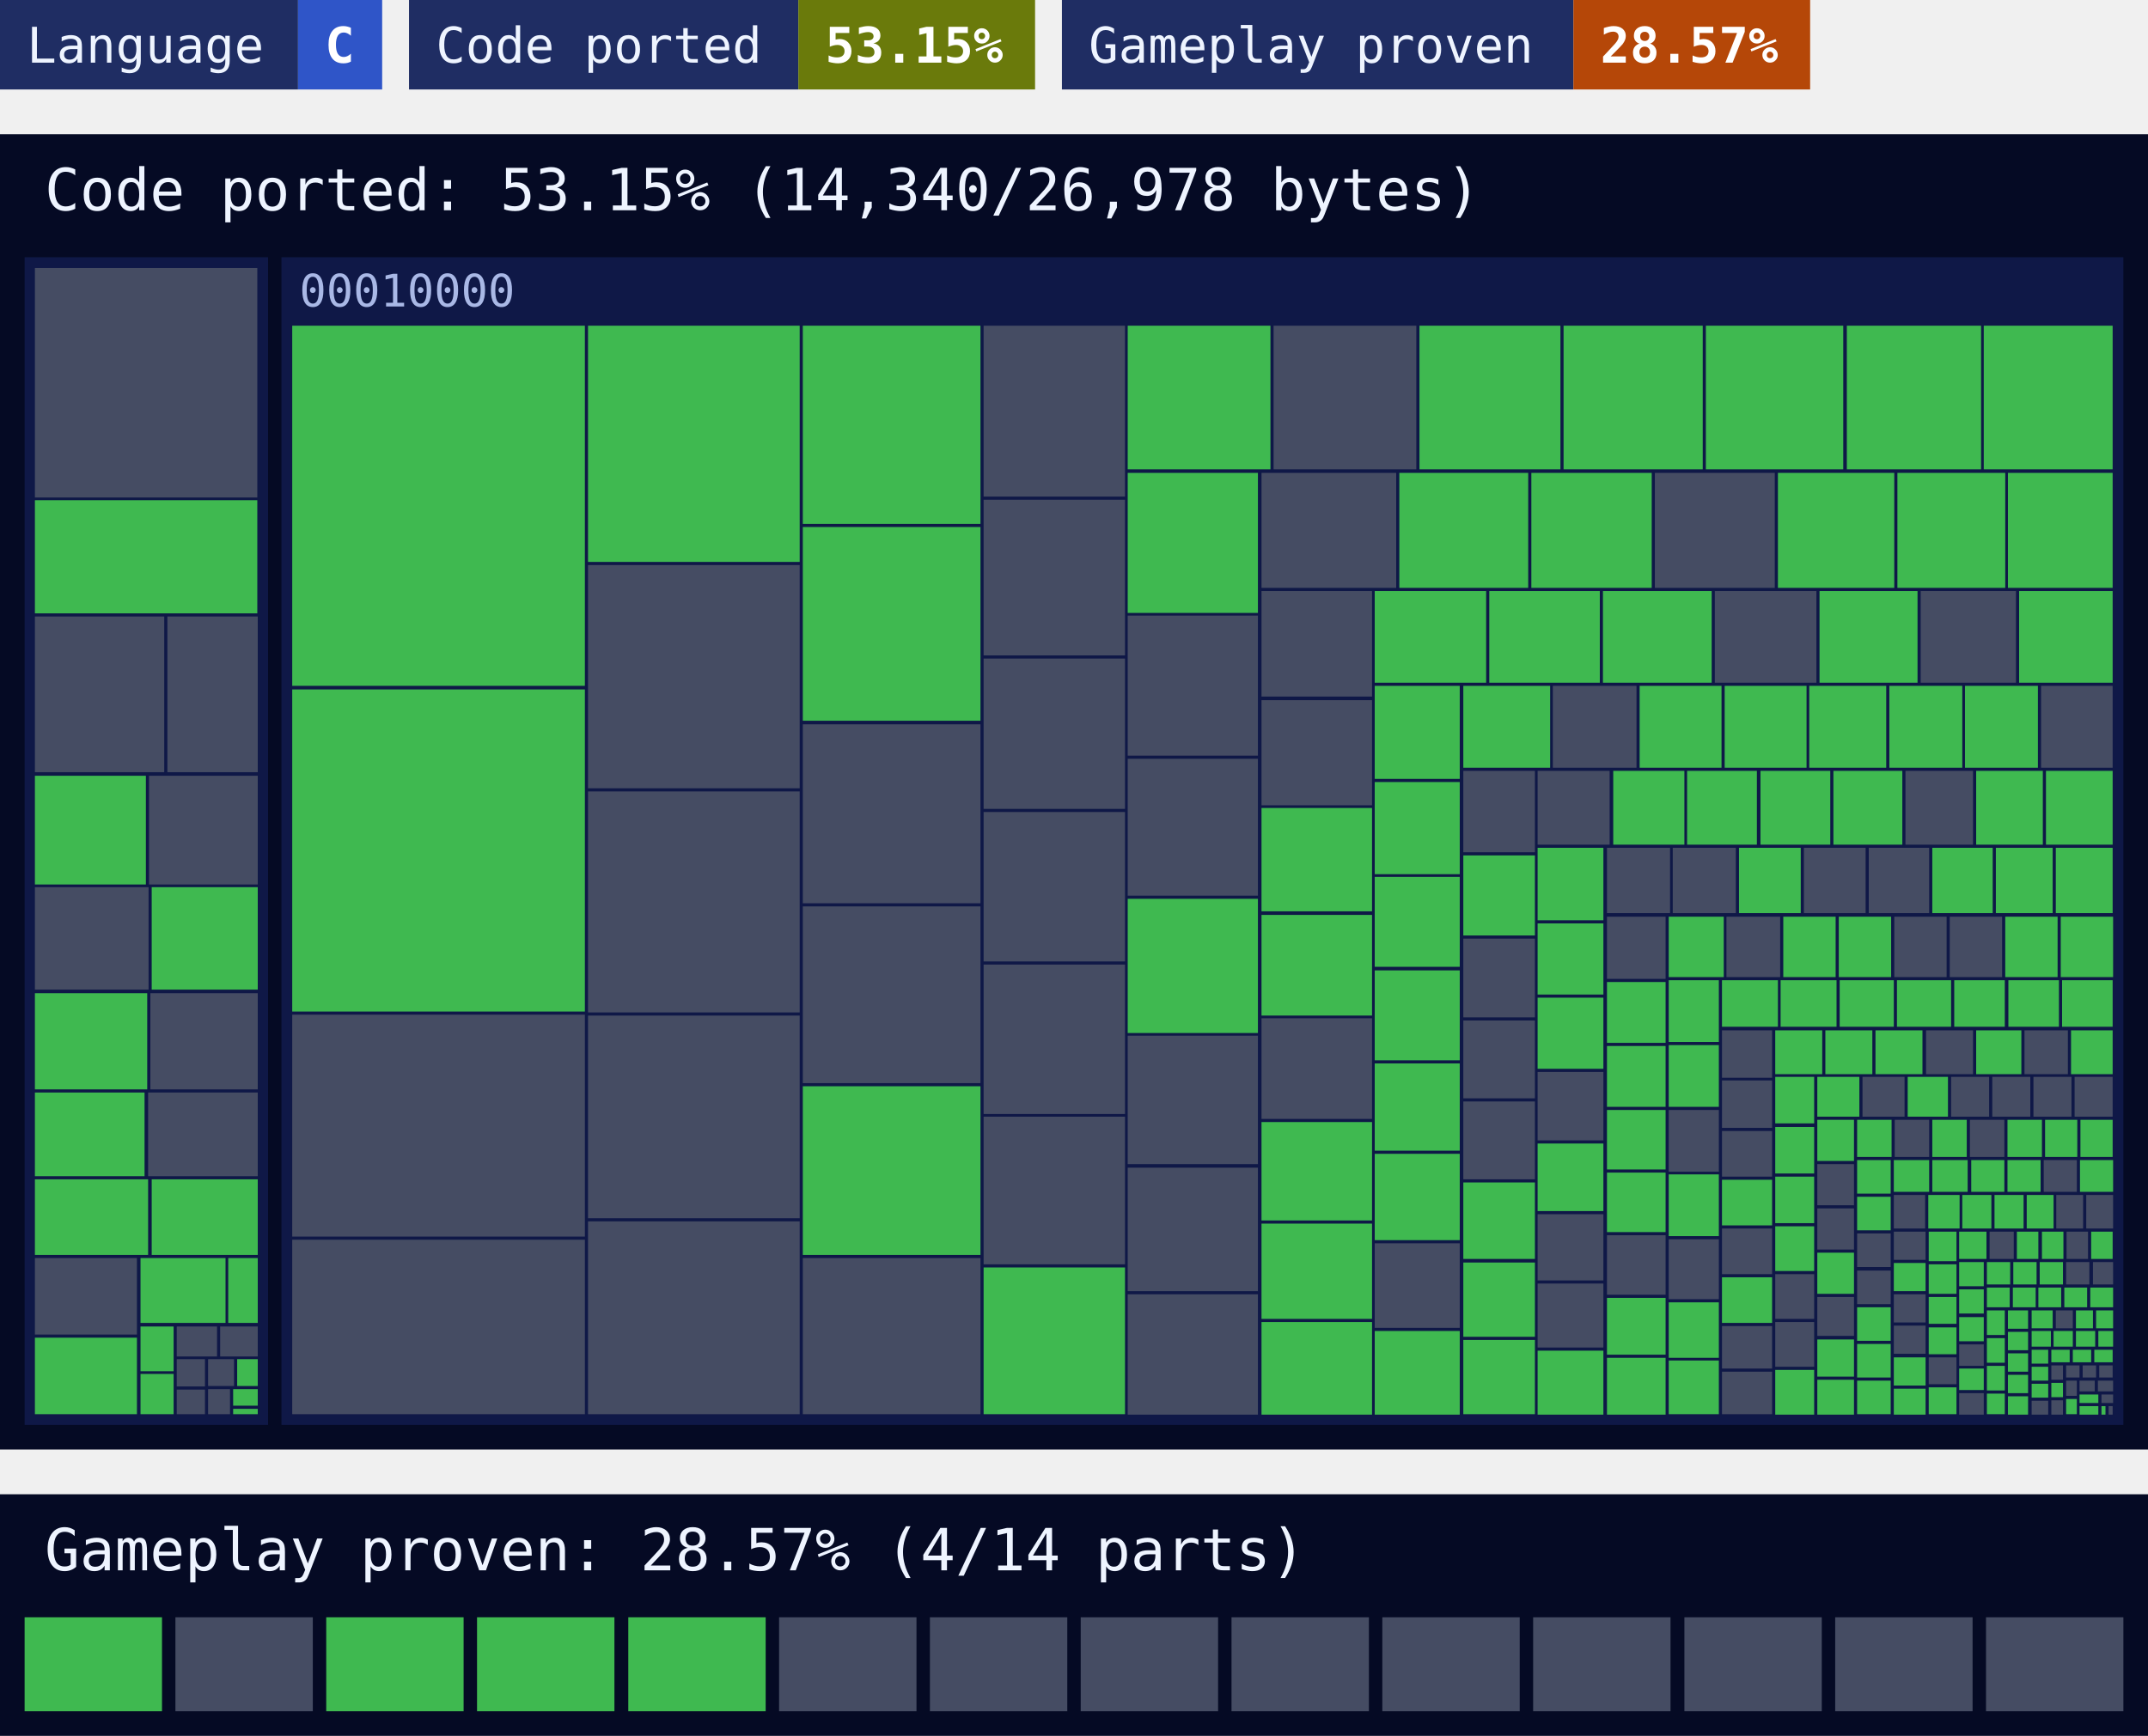
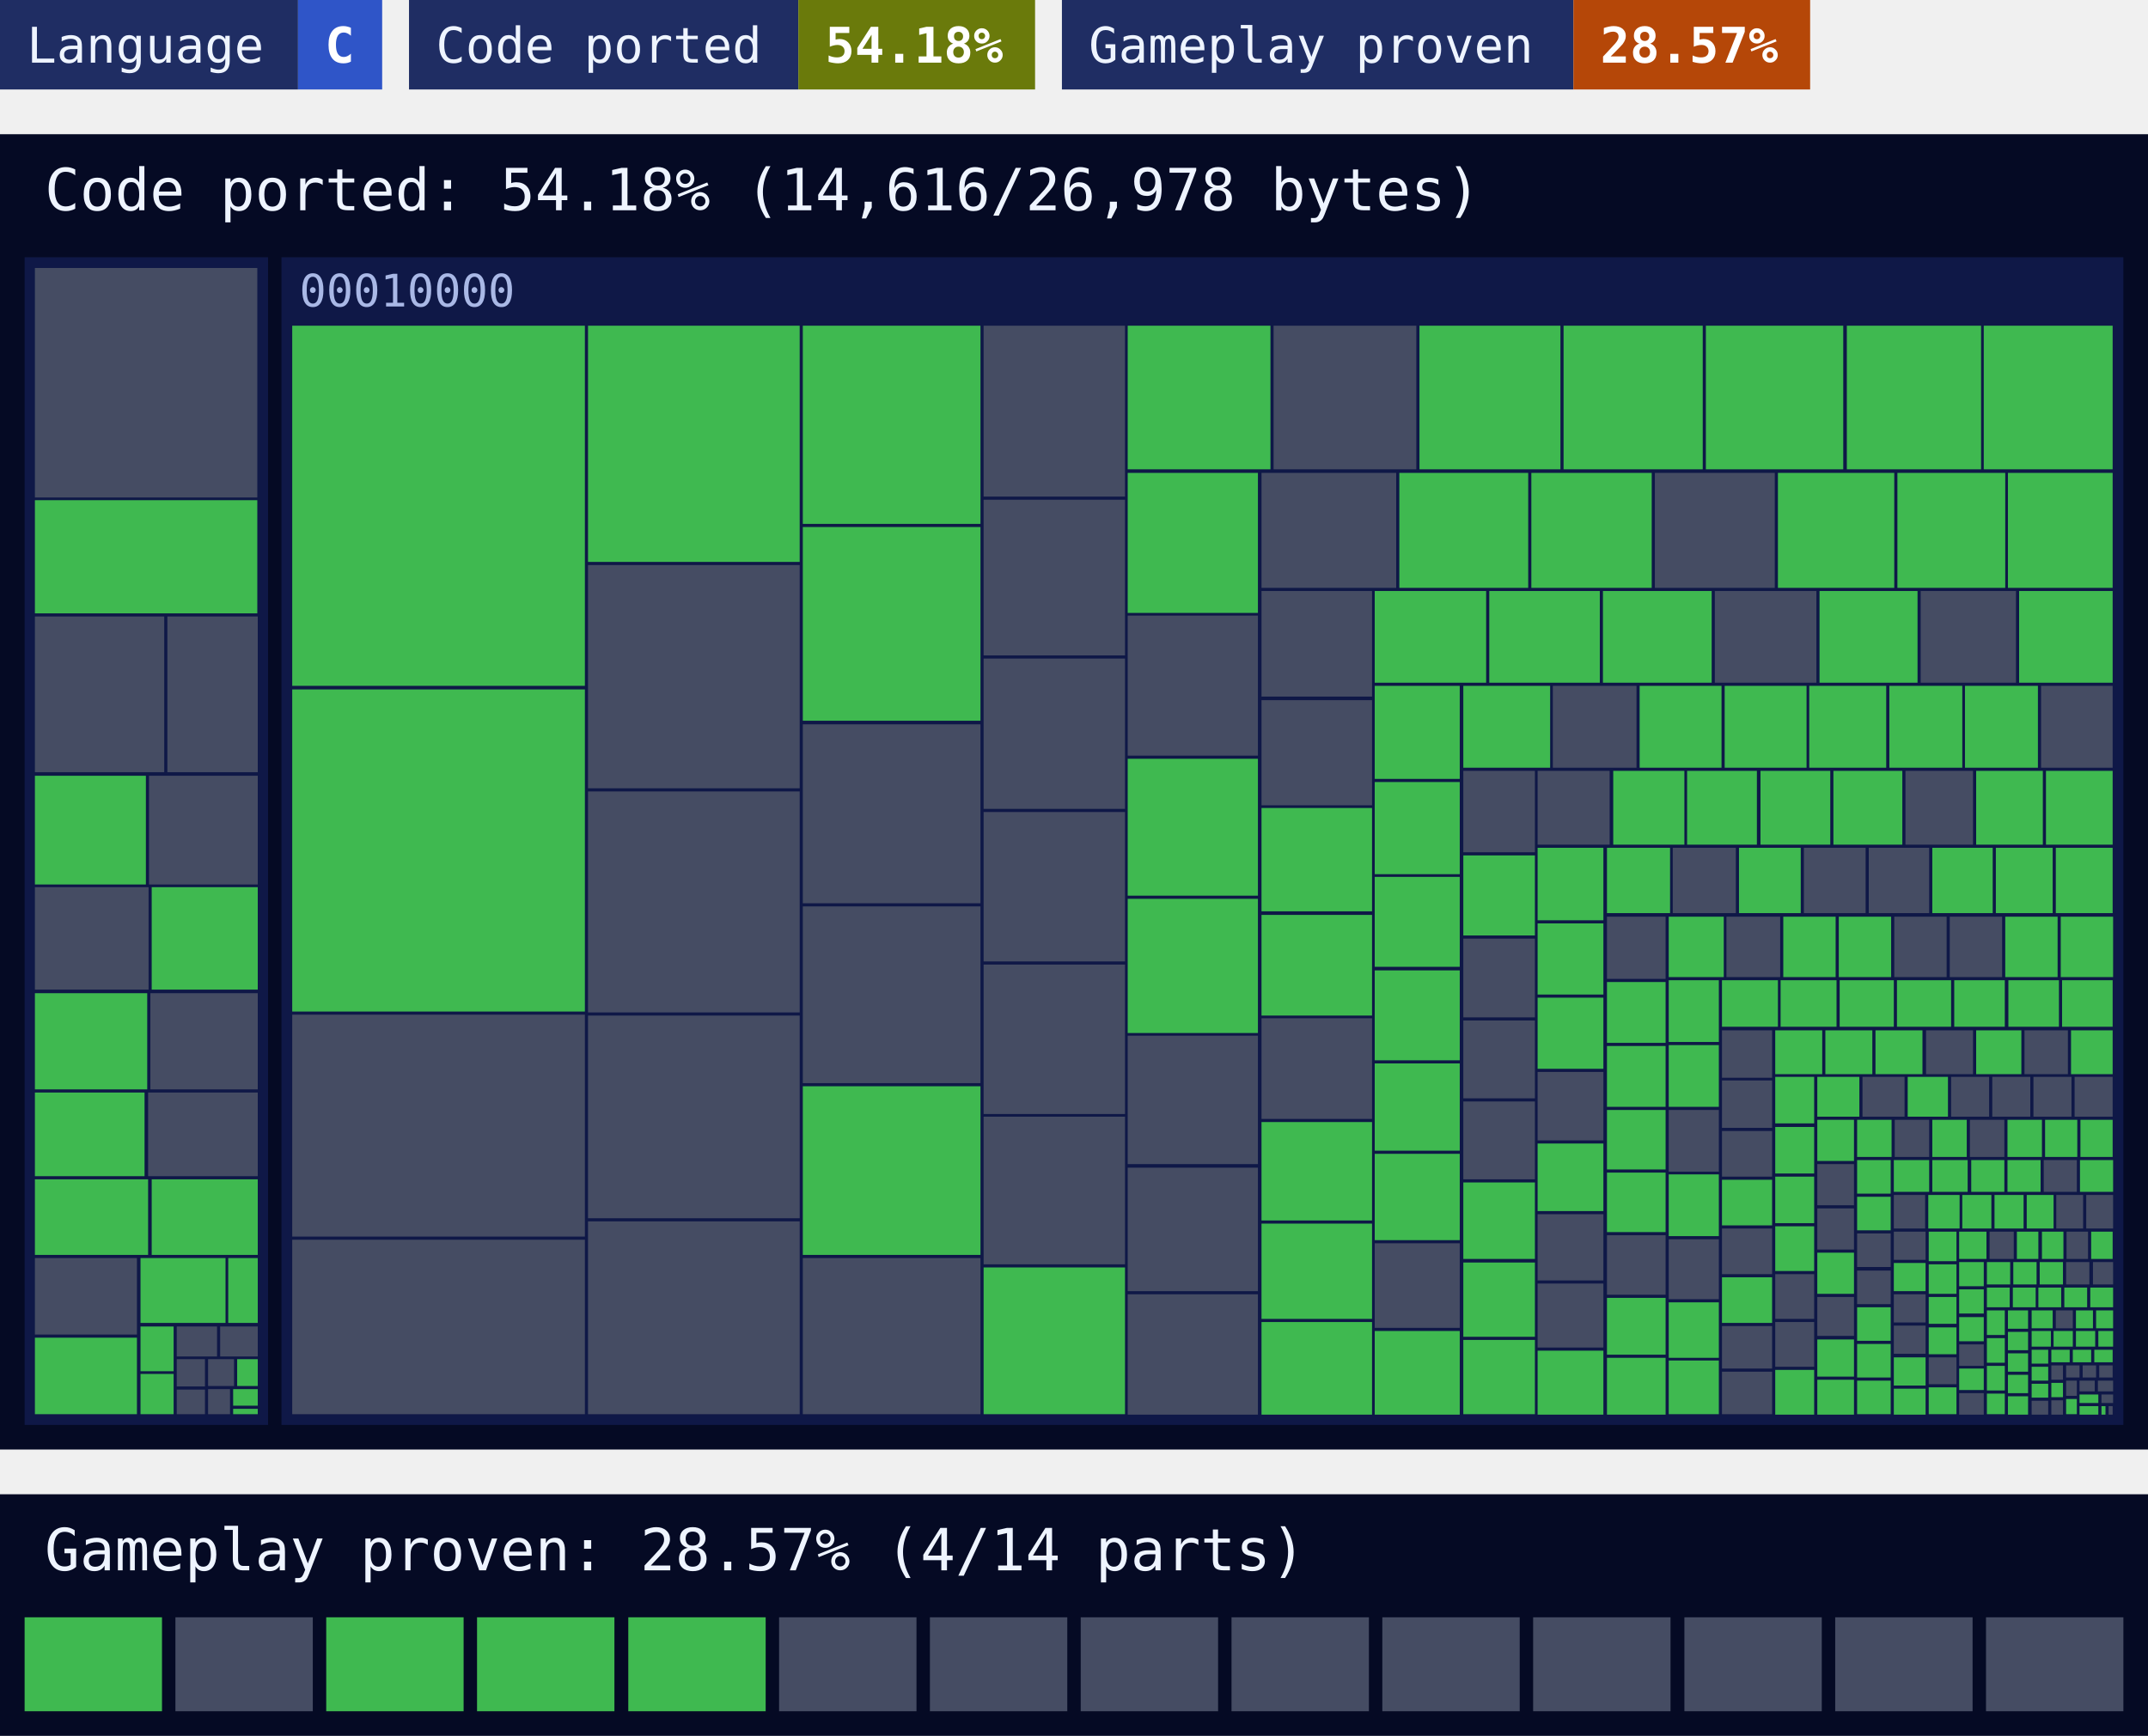
<svg xmlns="http://www.w3.org/2000/svg" width="480" height="388" viewBox="0 0 480 388">
  <style>text{font-family:ui-monospace, SFMono-Regular, Menlo, Consolas, 'DejaVu Sans Mono', 'Liberation Mono', monospace}</style>
  <rect x="0" width="66.6" height="20" fill="#1f2d63" />
  <rect x="66.6" width="18.8" height="20" fill="#2f55c8" />
  <text x="6" y="14" font-size="11" fill="#eef4ff">Language</text>
  <text x="72.6" y="14" font-size="11" font-weight="700" fill="#ffffff">C</text>
  <rect x="91.4" width="87" height="20" fill="#1f2d63" />
  <rect x="178.4" width="52.9" height="20" fill="#6a7a0b" />
  <text x="97.4" y="14" font-size="11" fill="#eef4ff">Code ported</text>
-   <text x="184.4" y="14" font-size="11" font-weight="700" fill="#ffffff">53.15%</text>
+   <text x="184.4" y="14" font-size="11" font-weight="700" fill="#ffffff">54.18%</text>
  <rect x="237.3" width="114.3" height="20" fill="#1f2d63" />
  <rect x="351.6" width="52.9" height="20" fill="#b54708" />
  <text x="243.3" y="14" font-size="11" fill="#eef4ff">Gameplay proven</text>
  <text x="357.6" y="14" font-size="11" font-weight="700" fill="#ffffff">28.57%</text>
  <rect y="30" width="480" height="294" fill="#050a24" />
-   <text x="10" y="47" font-size="13" fill="#eef4ff">Code ported: 53.15% (14,340/26,978 bytes)</text>
+   <text x="10" y="47" font-size="13" fill="#eef4ff">Code ported: 54.18% (14,616/26,978 bytes)</text>
  <g>
    <rect x="5.5" y="57.5" width="54.4" height="261" fill="#0f1847" />
  </g>
  <g>
    <rect x="62.9" y="57.5" width="411.6" height="261" fill="#0f1847" />
    <text x="66.9" y="68.5" font-size="10" fill="#a9b8e6">00010000</text>
  </g>
-   <path fill="#454c63" d="M7.8 59.9h49.7v51.3h-49.7zM7.8 137.8h28.9v34.8h-28.9zM37.4 137.8h20.2v34.8h-20.2zM33.3 173.4h24.3v24.3h-24.3zM7.8 198.3h25.4v22.9h-25.4zM33.6 222h24v21.5h-24zM33.1 244.2h24.5v18.7h-24.5zM7.8 281.2h22.8v17.1h-22.8zM39.5 296.5h9v6.7h-9zM49.2 296.5h8.4v6.7h-8.4zM39.5 303.8h6.3v6.1h-6.3zM39.5 310.6h6.3v5.5h-6.3zM46.5 303.8h5.8v6h-5.8zM46.5 310.5h4.9v5.6h-4.9zM65.3 226.8h65.4v49.6h-65.4zM65.3 277.1h65.4v39h-65.4zM131.4 126.3h47.3v49.9h-47.3zM131.4 176.9h47.3v49.4h-47.3zM131.4 227h47.3v45.3h-47.3zM131.4 273h47.3v43.1h-47.3zM179.4 161.9h39.7v40h-39.7zM179.4 202.6h39.7v39.5h-39.7zM179.4 281.2h39.7v34.9h-39.7zM219.8 72.8h31.6v38.2h-31.6zM219.8 111.7h31.6v34.8h-31.6zM219.8 147.2h31.6v33.6h-31.6zM219.8 181.5h31.6v33.4h-31.6zM219.8 215.6h31.6v33.4h-31.6zM219.8 249.6h31.6v33h-31.6zM284.6 72.8h31.9v32.1h-31.9zM252 137.6h29.1v31.3h-29.1zM252 169.6h29.1v30.6h-29.1zM252 231.5h29.1v28.7h-29.1zM252 261h29.1v27.6h-29.1zM252 289.3h29.1v26.9h-29.1zM281.9 105.7h30.1v25.7h-30.1zM369.8 105.7h26.8v25.7h-26.8zM281.9 132.1h24.7v23.6h-24.7zM281.9 156.5h24.7v23.5h-24.7zM281.9 227.6h24.7v22.5h-24.7zM383.2 132.1h22.7v20.5h-22.7zM429.2 132.1h21.3v20.5h-21.3zM307.2 277.9h19v18.9h-19zM347 153.3h18.7v18.3h-18.7zM456.1 153.3h16v18.3h-16zM327 172.3h16v18.2h-16zM327 209.8h16v17.6h-16zM327 228.1h16v17.4h-16zM327 246.2h16v17.4h-16zM343.6 172.3h16.1v16.5h-16.1zM425.8 172.3h15.1v16.5h-15.1zM343.6 239.6h14.7v15.3h-14.7zM343.6 271.4h14.7v14.8h-14.7zM343.6 286.9h14.7v14.3h-14.7zM359.1 189.5h14.1v14.6h-14.1zM373.8 189.5h14.1v14.6h-14.1zM403.1 189.5h13.8v14.6h-13.8zM417.6 189.5h13.5v14.6h-13.5zM359.1 204.9h13.1v13.9h-13.1zM359.1 276.1h13.1v13.3h-13.1zM385.8 204.9h12v13.5h-12zM423.3 204.9h11.7v13.5h-11.7zM435.7 204.9h11.7v13.5h-11.7zM372.9 248.1h11.2v13.8h-11.2zM372.9 277h11.2v13.4h-11.2zM384.8 230.3h11.2v10.6h-11.2zM384.8 241.5h11.2v10.6h-11.2zM384.8 252.8h11.2v10.2h-11.2zM384.8 274.6h11.2v10.2h-11.2zM384.8 296.4h11.2v9.5h-11.2zM384.8 306.6h11.2v9.5h-11.2zM430.4 230.3h10.5v9.8h-10.5zM452.4 230.3h9.7v9.8h-9.7zM396.7 284.8h8.7v10h-8.7zM396.7 295.5h8.7v10h-8.7zM416.2 240.7h9.4v8.9h-9.4zM436 240.7h8.5v8.9h-8.5zM445.2 240.7h8.5v8.9h-8.5zM454.4 240.7h8.5v8.9h-8.5zM463.6 240.7h8.5v8.9h-8.5zM406.1 260.2h8.2v9.2h-8.2zM406.1 270.1h8.2v9.2h-8.2zM406.1 289.9h8.2v8.7h-8.2zM423.4 250.3h7.7v8.3h-7.7zM440.2 250.3h7.7v8.3h-7.7zM415 275.7h7.5v7.5h-7.5zM415 284h7.5v7.5h-7.5zM456.7 259.3h7.4v7.1h-7.4zM423.2 267.1h7v7.5h-7zM459.5 267.1h6v7.5h-6zM466.2 267.1h6v7.5h-6zM423.2 275.3h7.1v6.3h-7.1zM423.2 289.3h7.1v6.3h-7.1zM423.2 296.3h7.1v6.3h-7.1zM431 303.4h6.2v6h-6.2zM444.6 275.3h5.4v6.1h-5.4zM461.8 275.3h4.8v6.1h-4.8zM437.8 300.5h5.5v4.8h-5.5zM437.8 311.4h5.5v4.8h-5.5zM461.7 282.1h5.2v5h-5.2zM467.7 282.1h4.5v5h-4.5zM459.4 292.9h3.8v4h-3.8zM454 313.1h3.7v3.1h-3.7zM458.4 305.2h2.6v3.2h-2.6zM458.4 313h2.6v3.2h-2.6zM461.7 305.2h3v2.7h-3zM465.4 305.2h3v2.7h-3zM469.1 305.2h3v2.7h-3zM461.7 308.6h2.4v3.4h-2.4zM464.7 308.6h3.4v2.4h-3.4zM468.8 308.6h3.4v2.4h-3.4zM469.6 311.7h2.6v1.9h-2.6zM471.2 314.3h0.9v1.9h-0.9z" />
-   <path fill="#3fb950" d="M7.8 111.8h49.7v25.3h-49.7zM7.8 173.4h24.8v24.3h-24.8zM33.9 198.3h23.7v22.9h-23.7zM7.8 222h25.1v21.5h-25.1zM7.8 244.2h24.5v18.7h-24.5zM7.8 263.6h25.3v16.9h-25.3zM33.9 263.6h23.7v16.9h-23.7zM7.8 299h22.8v17.1h-22.8zM31.4 281.2h19v14.5h-19zM51 281.2h6.6v14.5h-6.6zM31.4 296.5h7.4v10h-7.4zM31.4 307.1h7.4v9h-7.4zM53 303.8h4.6v6h-4.6zM52.1 310.5h5.5v3.7h-5.5zM52.1 314.9h5.5v1.2h-5.5zM65.3 72.8h65.4v80.5h-65.4zM65.3 154.1h65.4v72h-65.4zM131.4 72.8h47.3v52.8h-47.3zM179.4 72.8h39.7v44.3h-39.7zM179.4 117.8h39.7v43.3h-39.7zM179.4 242.8h39.7v37.7h-39.7zM219.8 283.3h31.6v32.8h-31.6zM252 72.8h31.9v32.1h-31.9zM317.2 72.8h31.5v32.1h-31.5zM349.4 72.8h31.1v32.1h-31.1zM381.2 72.8h30.7v32.1h-30.7zM412.7 72.8h30v32.1h-30zM443.3 72.8h28.8v32.1h-28.8zM252 105.7h29.1v31.3h-29.1zM252 200.9h29.1v30h-29.1zM312.7 105.7h28.8v25.7h-28.8zM342.2 105.7h26.9v25.7h-26.9zM397.3 105.7h26v25.7h-26zM424 105.7h24.1v25.7h-24.1zM448.7 105.7h23.4v25.7h-23.4zM281.9 180.6h24.7v23.1h-24.7zM281.9 204.5h24.7v22.5h-24.7zM281.9 250.8h24.7v22h-24.7zM281.9 273.5h24.7v21.3h-24.7zM281.9 295.5h24.7v20.7h-24.7zM307.2 132.1h24.9v20.5h-24.9zM332.8 132.1h24.7v20.5h-24.7zM358.2 132.1h24.3v20.5h-24.3zM406.6 132.1h21.9v20.5h-21.9zM451.2 132.1h20.9v20.5h-20.9zM307.2 153.3h19v20.8h-19zM307.2 174.8h19v20.6h-19zM307.2 196h19v20.1h-19zM307.2 216.9h19v20.1h-19zM307.2 237.7h19v19.5h-19zM307.2 257.9h19v19.3h-19zM307.2 297.5h19v18.7h-19zM327 153.3h19.4v18.3h-19.4zM366.4 153.3h18.3v18.3h-18.3zM385.4 153.3h18.3v18.3h-18.3zM404.3 153.3h17.2v18.3h-17.2zM422.2 153.3h16.3v18.3h-16.3zM439.1 153.3h16.3v18.3h-16.3zM327 191.2h16v17.9h-16zM327 264.3h16v17.1h-16zM327 282.2h16v16.6h-16zM327 299.5h16v16.6h-16zM360.5 172.3h15.9v16.5h-15.9zM377 172.3h15.6v16.5h-15.6zM393.4 172.3h15.6v16.5h-15.6zM409.7 172.3h15.4v16.5h-15.4zM441.6 172.3h14.9v16.5h-14.9zM457.2 172.3h14.9v16.5h-14.9zM343.6 189.5h14.7v16.2h-14.7zM343.6 206.4h14.7v15.9h-14.7zM343.6 223h14.7v15.9h-14.7zM343.6 255.6h14.7v15.1h-14.7zM343.6 301.9h14.7v14.3h-14.7zM388.6 189.5h13.8v14.6h-13.8zM431.8 189.5h13.5v14.6h-13.5zM446 189.5h12.7v14.6h-12.7zM459.4 189.5h12.7v14.6h-12.7zM359.1 219.5h13.1v13.6h-13.1zM359.1 233.8h13.1v13.6h-13.1zM359.1 248.1h13.1v13.3h-13.1zM359.1 262.1h13.1v13.3h-13.1zM359.1 290.1h13.1v12.7h-13.1zM359.1 303.5h13.1v12.7h-13.1zM372.9 204.9h12.3v13.5h-12.3zM398.5 204.9h11.7v13.5h-11.7zM410.9 204.9h11.7v13.5h-11.7zM448.1 204.9h11.7v13.5h-11.7zM460.5 204.9h11.7v13.5h-11.7zM372.9 219.1h11.2v13.8h-11.2zM372.9 233.6h11.2v13.8h-11.2zM372.9 262.5h11.2v13.8h-11.2zM372.9 291.1h11.2v12.4h-11.2zM372.9 304.1h11.2v12h-11.2zM384.8 219.1h12.5v10.4h-12.5zM397.9 219.1h12.5v10.4h-12.5zM411.1 219.1h12.1v10.4h-12.1zM423.9 219.1h12.1v10.4h-12.1zM436.7 219.1h11.3v10.4h-11.3zM448.8 219.1h11.3v10.4h-11.3zM460.8 219.1h11.3v10.4h-11.3zM384.8 263.7h11.2v10.2h-11.2zM384.8 285.5h11.2v10.2h-11.2zM396.7 230.3h10.5v9.8h-10.5zM407.9 230.3h10.5v9.8h-10.5zM419.1 230.3h10.5v9.8h-10.5zM441.6 230.3h10.1v9.8h-10.1zM462.8 230.3h9.3v9.8h-9.3zM396.7 240.7h8.7v10.4h-8.7zM396.7 251.9h8.7v10.4h-8.7zM396.7 263h8.7v10.4h-8.7zM396.7 274.1h8.7v10h-8.7zM396.7 306.2h8.7v10h-8.7zM406.1 240.7h9.4v8.9h-9.4zM426.3 240.7h9v8.9h-9zM406.1 250.3h8.2v9.2h-8.2zM406.1 280h8.2v9.2h-8.2zM406.1 299.4h8.2v8.3h-8.2zM406.1 308.4h8.2v7.8h-8.2zM415 250.3h7.7v8.3h-7.7zM431.8 250.3h7.7v8.3h-7.7zM448.6 250.3h7.7v8.3h-7.7zM457 250.3h7.2v8.3h-7.2zM464.9 250.3h7.2v8.3h-7.2zM415 259.3h7.5v7.5h-7.5zM415 267.5h7.5v7.5h-7.5zM415 292.2h7.5v7.5h-7.5zM415 300.4h7.5v7.5h-7.5zM415 308.6h7.5v7.5h-7.5zM423.2 259.3h7.9v7.1h-7.9zM431.8 259.3h7.9v7.1h-7.9zM440.5 259.3h7.4v7.1h-7.4zM448.6 259.3h7.4v7.1h-7.4zM464.8 259.3h7.4v7.1h-7.4zM430.9 267.1h7v7.5h-7zM438.5 267.1h6.5v7.5h-6.5zM445.7 267.1h6.5v7.5h-6.5zM452.9 267.1h6v7.5h-6zM423.2 282.3h7.1v6.3h-7.1zM423.2 303.4h7.1v6.3h-7.1zM423.2 310.4h7.1v5.8h-7.1zM431 275.3h6.2v6.6h-6.2zM431 282.6h6.2v6.6h-6.2zM431 289.9h6.2v6h-6.2zM431 296.7h6.2v6h-6.2zM431 310.1h6.2v6h-6.2zM437.8 275.3h6.1v6.1h-6.1zM450.7 275.3h4.8v6.1h-4.8zM456.3 275.3h4.8v6.1h-4.8zM467.3 275.3h4.8v6.1h-4.8zM437.8 282.1h5.5v5.4h-5.5zM437.8 288.2h5.5v5.4h-5.5zM437.8 294.4h5.5v5.4h-5.5zM437.8 305.9h5.5v4.8h-5.5zM444 282.1h5.2v5h-5.2zM449.9 282.1h5.2v5h-5.2zM455.8 282.1h5.2v5h-5.2zM444 287.8h5.1v4.4h-5.1zM449.8 287.8h5.1v4.4h-5.1zM455.5 287.8h5.1v4.4h-5.1zM461.3 287.8h5.1v4.4h-5.1zM467.1 287.8h5.1v4.4h-5.1zM444 292.9h4v5.5h-4zM444 299.1h4v5.5h-4zM444 305.3h4v5.5h-4zM444 311.5h4v4.6h-4zM448.7 292.9h4.5v4.1h-4.5zM448.7 297.7h4.5v4.1h-4.5zM448.7 302.5h4.5v4.1h-4.5zM448.7 307.3h4.5v4.1h-4.5zM448.7 312.1h4.5v4.1h-4.5zM454 292.9h4.7v4h-4.7zM463.9 292.9h3.8v4h-3.8zM468.4 292.9h3.8v4h-3.8zM454 297.5h4.3v3.5h-4.3zM458.9 297.5h4.3v3.5h-4.3zM463.9 297.5h4.3v3.5h-4.3zM468.9 297.5h3.3v3.5h-3.3zM454 301.7h3.7v3.1h-3.7zM454 305.5h3.7v3.1h-3.7zM454 309.3h3.7v3.1h-3.7zM458.4 301.7h4.1v2.8h-4.1zM463.2 301.7h4.1v2.8h-4.1zM468 301.7h4.1v2.8h-4.1zM458.4 309.1h2.6v3.2h-2.6zM461.7 312.7h2.4v3.4h-2.4zM464.7 311.7h4.2v1.9h-4.2zM464.7 314.3h4.2v1.9h-4.2zM469.6 314.3h0.9v1.9h-0.9z" />
+   <path fill="#454c63" d="M7.8 59.9h49.7v51.3h-49.7zM7.8 137.8h28.9v34.8h-28.9zM37.4 137.8h20.2v34.8h-20.2zM33.3 173.4h24.3v24.3h-24.3zM7.8 198.3h25.4v22.9h-25.4zM33.6 222h24v21.5h-24zM33.1 244.2h24.5v18.7h-24.5zM7.8 281.2h22.8v17.1h-22.8zM39.5 296.5h9v6.7h-9zM49.2 296.5h8.4v6.7h-8.4zM39.5 303.8h6.3v6.1h-6.3zM39.5 310.6h6.3v5.5h-6.3zM46.5 303.8h5.8v6h-5.8zM46.5 310.5h4.9v5.6h-4.9zM65.3 226.8h65.4v49.6h-65.4zM65.3 277.1h65.4v39h-65.4zM131.4 126.3h47.3v49.9h-47.3zM131.4 176.9h47.3v49.4h-47.3zM131.4 227h47.3v45.3h-47.3zM131.4 273h47.3v43.1h-47.3zM179.4 161.9h39.7v40h-39.7zM179.4 202.6h39.7v39.5h-39.7zM179.4 281.2h39.7v34.9h-39.7zM219.8 72.8h31.6v38.2h-31.6zM219.8 111.7h31.6v34.8h-31.6zM219.8 147.2h31.6v33.6h-31.6zM219.8 181.5h31.6v33.4h-31.6zM219.8 215.6h31.6v33.4h-31.6zM219.8 249.6h31.6v33h-31.6zM284.6 72.8h31.9v32.1h-31.9zM252 137.6h29.1v31.3h-29.1zM252 231.5h29.1v28.7h-29.1zM252 261h29.1v27.6h-29.1zM252 289.3h29.1v26.9h-29.1zM281.9 105.7h30.1v25.7h-30.1zM369.8 105.7h26.8v25.7h-26.8zM281.9 132.1h24.7v23.6h-24.7zM281.9 156.5h24.7v23.5h-24.7zM281.9 227.6h24.7v22.5h-24.7zM383.2 132.1h22.7v20.5h-22.7zM429.2 132.1h21.3v20.5h-21.3zM307.2 277.9h19v18.9h-19zM347 153.3h18.7v18.3h-18.7zM456.1 153.3h16v18.3h-16zM327 172.3h16v18.2h-16zM327 209.8h16v17.6h-16zM327 228.1h16v17.4h-16zM327 246.2h16v17.4h-16zM343.6 172.3h16.1v16.5h-16.1zM425.8 172.3h15.1v16.5h-15.1zM343.6 239.6h14.7v15.3h-14.7zM343.6 271.4h14.7v14.8h-14.7zM343.6 286.9h14.7v14.3h-14.7zM373.8 189.5h14.1v14.6h-14.1zM403.1 189.5h13.8v14.6h-13.8zM417.6 189.5h13.5v14.6h-13.5zM359.1 204.9h13.1v13.9h-13.1zM359.1 276.1h13.1v13.3h-13.1zM385.8 204.9h12v13.5h-12zM423.3 204.9h11.7v13.5h-11.7zM435.7 204.9h11.7v13.5h-11.7zM372.9 248.1h11.2v13.8h-11.2zM372.9 277h11.2v13.4h-11.2zM384.8 230.3h11.2v10.6h-11.2zM384.8 241.5h11.2v10.6h-11.2zM384.8 252.8h11.2v10.2h-11.2zM384.8 274.6h11.2v10.2h-11.2zM384.8 296.4h11.2v9.5h-11.2zM384.8 306.6h11.2v9.5h-11.2zM430.4 230.3h10.5v9.8h-10.5zM452.4 230.3h9.7v9.8h-9.7zM396.7 284.8h8.7v10h-8.7zM396.7 295.5h8.7v10h-8.7zM416.2 240.7h9.4v8.9h-9.4zM436 240.7h8.5v8.9h-8.5zM445.2 240.7h8.5v8.9h-8.5zM454.4 240.7h8.5v8.9h-8.5zM463.6 240.7h8.5v8.9h-8.5zM406.1 260.2h8.2v9.2h-8.2zM406.1 270.1h8.2v9.2h-8.2zM406.1 289.9h8.2v8.7h-8.2zM423.4 250.3h7.7v8.3h-7.7zM440.2 250.3h7.7v8.3h-7.7zM415 275.7h7.5v7.5h-7.5zM415 284h7.5v7.5h-7.5zM456.7 259.3h7.4v7.1h-7.4zM423.2 267.1h7v7.5h-7zM459.5 267.1h6v7.5h-6zM466.2 267.1h6v7.5h-6zM423.2 275.3h7.1v6.3h-7.1zM423.2 289.3h7.1v6.3h-7.1zM423.2 296.3h7.1v6.3h-7.1zM431 303.4h6.2v6h-6.2zM444.6 275.3h5.4v6.1h-5.4zM461.8 275.3h4.8v6.1h-4.8zM437.8 300.5h5.5v4.8h-5.5zM437.8 311.4h5.5v4.8h-5.5zM461.7 282.1h5.2v5h-5.2zM467.7 282.1h4.5v5h-4.5zM459.4 292.9h3.8v4h-3.8zM454 313.1h3.7v3.1h-3.7zM458.4 305.2h2.6v3.2h-2.6zM458.4 313h2.6v3.2h-2.6zM461.7 305.2h3v2.7h-3zM465.4 305.2h3v2.7h-3zM469.1 305.2h3v2.7h-3zM461.7 308.6h2.4v3.4h-2.4zM464.7 308.6h3.4v2.4h-3.4zM468.8 308.6h3.4v2.4h-3.4zM469.6 311.7h2.6v1.9h-2.6zM471.2 314.3h0.9v1.9h-0.9z" />
+   <path fill="#3fb950" d="M7.8 111.8h49.7v25.3h-49.7zM7.8 173.4h24.8v24.3h-24.8zM33.9 198.3h23.7v22.9h-23.7zM7.8 222h25.1v21.5h-25.1zM7.8 244.2h24.5v18.7h-24.5zM7.8 263.6h25.3v16.9h-25.3zM33.9 263.6h23.7v16.9h-23.7zM7.8 299h22.8v17.1h-22.8zM31.4 281.2h19v14.5h-19zM51 281.2h6.6v14.5h-6.6zM31.4 296.5h7.4v10h-7.4zM31.4 307.1h7.4v9h-7.4zM53 303.8h4.6v6h-4.6zM52.1 310.5h5.5v3.7h-5.5zM52.1 314.9h5.5v1.2h-5.5zM65.3 72.8h65.4v80.5h-65.4zM65.3 154.1h65.4v72h-65.4zM131.4 72.8h47.3v52.8h-47.3zM179.4 72.8h39.7v44.3h-39.7zM179.4 117.8h39.7v43.3h-39.7zM179.4 242.8h39.7v37.7h-39.7zM219.8 283.3h31.6v32.8h-31.6zM252 72.8h31.9v32.1h-31.9zM317.2 72.8h31.5v32.1h-31.5zM349.4 72.8h31.1v32.1h-31.1zM381.2 72.8h30.7v32.1h-30.7zM412.7 72.8h30v32.1h-30zM443.3 72.8h28.8v32.1h-28.8zM252 105.7h29.1v31.3h-29.1zM252 169.6h29.1v30.6h-29.1zM252 200.9h29.1v30h-29.1zM312.7 105.7h28.8v25.7h-28.8zM342.2 105.7h26.9v25.7h-26.9zM397.3 105.7h26v25.7h-26zM424 105.7h24.1v25.7h-24.1zM448.7 105.7h23.4v25.7h-23.4zM281.9 180.6h24.7v23.1h-24.7zM281.9 204.5h24.7v22.5h-24.7zM281.9 250.8h24.7v22h-24.7zM281.9 273.5h24.7v21.3h-24.7zM281.9 295.5h24.7v20.7h-24.7zM307.2 132.1h24.9v20.5h-24.9zM332.8 132.1h24.7v20.5h-24.7zM358.2 132.1h24.3v20.5h-24.3zM406.6 132.1h21.9v20.5h-21.9zM451.2 132.1h20.9v20.5h-20.9zM307.2 153.3h19v20.8h-19zM307.2 174.8h19v20.6h-19zM307.2 196h19v20.1h-19zM307.2 216.9h19v20.1h-19zM307.2 237.7h19v19.5h-19zM307.2 257.9h19v19.3h-19zM307.2 297.5h19v18.7h-19zM327 153.3h19.4v18.3h-19.4zM366.4 153.3h18.3v18.3h-18.3zM385.4 153.3h18.3v18.3h-18.3zM404.3 153.3h17.2v18.3h-17.2zM422.2 153.3h16.3v18.3h-16.3zM439.1 153.3h16.3v18.3h-16.3zM327 191.2h16v17.9h-16zM327 264.3h16v17.1h-16zM327 282.2h16v16.6h-16zM327 299.5h16v16.6h-16zM360.5 172.3h15.9v16.5h-15.9zM377 172.3h15.6v16.5h-15.6zM393.4 172.3h15.6v16.5h-15.6zM409.7 172.3h15.4v16.5h-15.4zM441.6 172.3h14.9v16.5h-14.9zM457.2 172.3h14.9v16.5h-14.9zM343.6 189.5h14.7v16.2h-14.7zM343.6 206.4h14.7v15.9h-14.7zM343.6 223h14.7v15.9h-14.7zM343.6 255.6h14.7v15.1h-14.7zM343.6 301.9h14.7v14.3h-14.7zM359.1 189.5h14.1v14.6h-14.1zM388.6 189.5h13.8v14.6h-13.8zM431.8 189.5h13.5v14.6h-13.5zM446 189.5h12.7v14.6h-12.7zM459.4 189.5h12.7v14.6h-12.7zM359.1 219.5h13.1v13.6h-13.1zM359.1 233.8h13.1v13.6h-13.1zM359.1 248.1h13.1v13.3h-13.1zM359.1 262.1h13.1v13.3h-13.1zM359.1 290.1h13.1v12.7h-13.1zM359.1 303.5h13.1v12.7h-13.1zM372.9 204.9h12.3v13.5h-12.3zM398.5 204.9h11.7v13.5h-11.7zM410.9 204.9h11.7v13.5h-11.7zM448.1 204.9h11.7v13.5h-11.7zM460.5 204.9h11.7v13.5h-11.7zM372.9 219.1h11.2v13.8h-11.2zM372.9 233.6h11.2v13.8h-11.2zM372.9 262.5h11.2v13.8h-11.2zM372.9 291.1h11.2v12.4h-11.2zM372.9 304.1h11.2v12h-11.2zM384.8 219.1h12.5v10.4h-12.5zM397.9 219.1h12.5v10.4h-12.5zM411.1 219.1h12.1v10.4h-12.1zM423.9 219.1h12.1v10.4h-12.1zM436.7 219.1h11.3v10.4h-11.3zM448.8 219.1h11.3v10.4h-11.3zM460.8 219.1h11.3v10.4h-11.3zM384.8 263.7h11.2v10.2h-11.2zM384.8 285.5h11.2v10.2h-11.2zM396.7 230.3h10.5v9.8h-10.5zM407.9 230.3h10.5v9.8h-10.5zM419.1 230.3h10.5v9.8h-10.5zM441.6 230.3h10.1v9.8h-10.1zM462.8 230.3h9.3v9.8h-9.3zM396.7 240.7h8.7v10.4h-8.7zM396.7 251.9h8.7v10.4h-8.7zM396.7 263h8.7v10.4h-8.7zM396.7 274.1h8.7v10h-8.7zM396.7 306.2h8.7v10h-8.7zM406.1 240.7h9.4v8.9h-9.4zM426.3 240.7h9v8.9h-9zM406.1 250.3h8.2v9.2h-8.2zM406.1 280h8.2v9.2h-8.2zM406.1 299.4h8.2v8.3h-8.2zM406.1 308.4h8.2v7.8h-8.2zM415 250.3h7.7v8.3h-7.7zM431.8 250.3h7.7v8.3h-7.7zM448.6 250.3h7.7v8.3h-7.7zM457 250.3h7.2v8.3h-7.2zM464.9 250.3h7.2v8.3h-7.2zM415 259.3h7.5v7.5h-7.5zM415 267.5h7.5v7.5h-7.5zM415 292.2h7.5v7.5h-7.5zM415 300.4h7.5v7.5h-7.5zM415 308.6h7.5v7.5h-7.5zM423.2 259.3h7.9v7.1h-7.9zM431.8 259.3h7.9v7.1h-7.9zM440.5 259.3h7.4v7.1h-7.4zM448.6 259.3h7.4v7.1h-7.4zM464.8 259.3h7.4v7.1h-7.4zM430.9 267.1h7v7.5h-7zM438.5 267.1h6.5v7.5h-6.5zM445.7 267.1h6.5v7.5h-6.5zM452.9 267.1h6v7.5h-6zM423.2 282.3h7.1v6.3h-7.1zM423.2 303.4h7.1v6.3h-7.1zM423.2 310.4h7.1v5.8h-7.1zM431 275.3h6.2v6.6h-6.2zM431 282.6h6.2v6.6h-6.2zM431 289.9h6.2v6h-6.2zM431 296.7h6.2v6h-6.2zM431 310.1h6.2v6h-6.2zM437.8 275.3h6.1v6.1h-6.1zM450.7 275.3h4.8v6.1h-4.8zM456.3 275.3h4.8v6.1h-4.8zM467.3 275.3h4.8v6.1h-4.8zM437.8 282.1h5.5v5.4h-5.5zM437.8 288.2h5.5v5.4h-5.5zM437.8 294.4h5.5v5.4h-5.5zM437.8 305.9h5.5v4.8h-5.5zM444 282.1h5.2v5h-5.2zM449.9 282.1h5.2v5h-5.2zM455.8 282.1h5.2v5h-5.2zM444 287.8h5.1v4.4h-5.1zM449.8 287.8h5.1v4.4h-5.1zM455.5 287.8h5.1v4.4h-5.1zM461.3 287.8h5.1v4.4h-5.1zM467.1 287.8h5.1v4.4h-5.1zM444 292.9h4v5.5h-4zM444 299.1h4v5.5h-4zM444 305.3h4v5.5h-4zM444 311.5h4v4.6h-4zM448.7 292.9h4.5v4.1h-4.5zM448.7 297.7h4.5v4.1h-4.5zM448.7 302.5h4.5v4.1h-4.5zM448.7 307.3h4.5v4.1h-4.5zM448.7 312.1h4.5v4.1h-4.5zM454 292.9h4.7v4h-4.7zM463.9 292.9h3.8v4h-3.8zM468.4 292.9h3.8v4h-3.8zM454 297.5h4.3v3.5h-4.3zM458.9 297.5h4.3v3.5h-4.3zM463.9 297.5h4.3v3.5h-4.3zM468.9 297.5h3.3v3.5h-3.3zM454 301.7h3.7v3.1h-3.7zM454 305.5h3.7v3.1h-3.7zM454 309.3h3.7v3.1h-3.7zM458.4 301.7h4.1v2.8h-4.1zM463.2 301.7h4.1v2.8h-4.1zM468 301.7h4.1v2.8h-4.1zM458.4 309.1h2.6v3.2h-2.6zM461.7 312.7h2.4v3.4h-2.4zM464.7 311.7h4.2v1.9h-4.2zM464.7 314.3h4.2v1.9h-4.2zM469.6 314.3h0.9v1.9h-0.9z" />
  <rect y="334" width="480" height="54" fill="#050a24" />
  <text x="10" y="351" font-size="13" fill="#eef4ff">Gameplay proven: 28.57% (4/14 parts)</text>
  <rect x="5.5" y="361.5" width="30.7" height="21" fill="#3fb950" />
  <rect x="39.2" y="361.5" width="30.7" height="21" fill="#454c63" />
  <rect x="72.9" y="361.5" width="30.7" height="21" fill="#3fb950" />
  <rect x="106.6" y="361.5" width="30.7" height="21" fill="#3fb950" />
  <rect x="140.4" y="361.5" width="30.7" height="21" fill="#3fb950" />
  <rect x="174.1" y="361.5" width="30.7" height="21" fill="#454c63" />
  <rect x="207.8" y="361.5" width="30.7" height="21" fill="#454c63" />
  <rect x="241.5" y="361.5" width="30.7" height="21" fill="#454c63" />
  <rect x="275.2" y="361.5" width="30.7" height="21" fill="#454c63" />
  <rect x="308.9" y="361.5" width="30.7" height="21" fill="#454c63" />
  <rect x="342.6" y="361.5" width="30.7" height="21" fill="#454c63" />
  <rect x="376.4" y="361.5" width="30.7" height="21" fill="#454c63" />
  <rect x="410.1" y="361.5" width="30.7" height="21" fill="#454c63" />
  <rect x="443.8" y="361.5" width="30.7" height="21" fill="#454c63" />
</svg>
